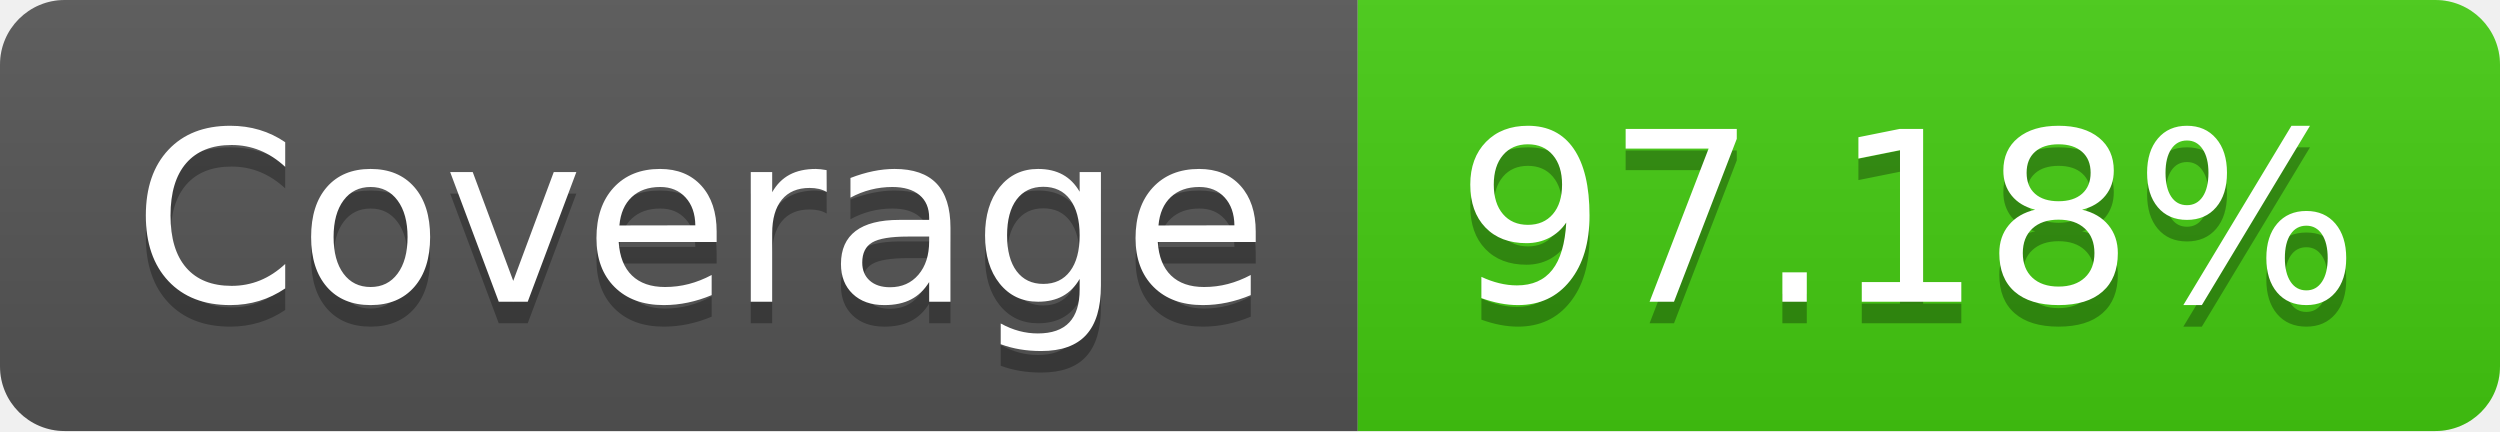
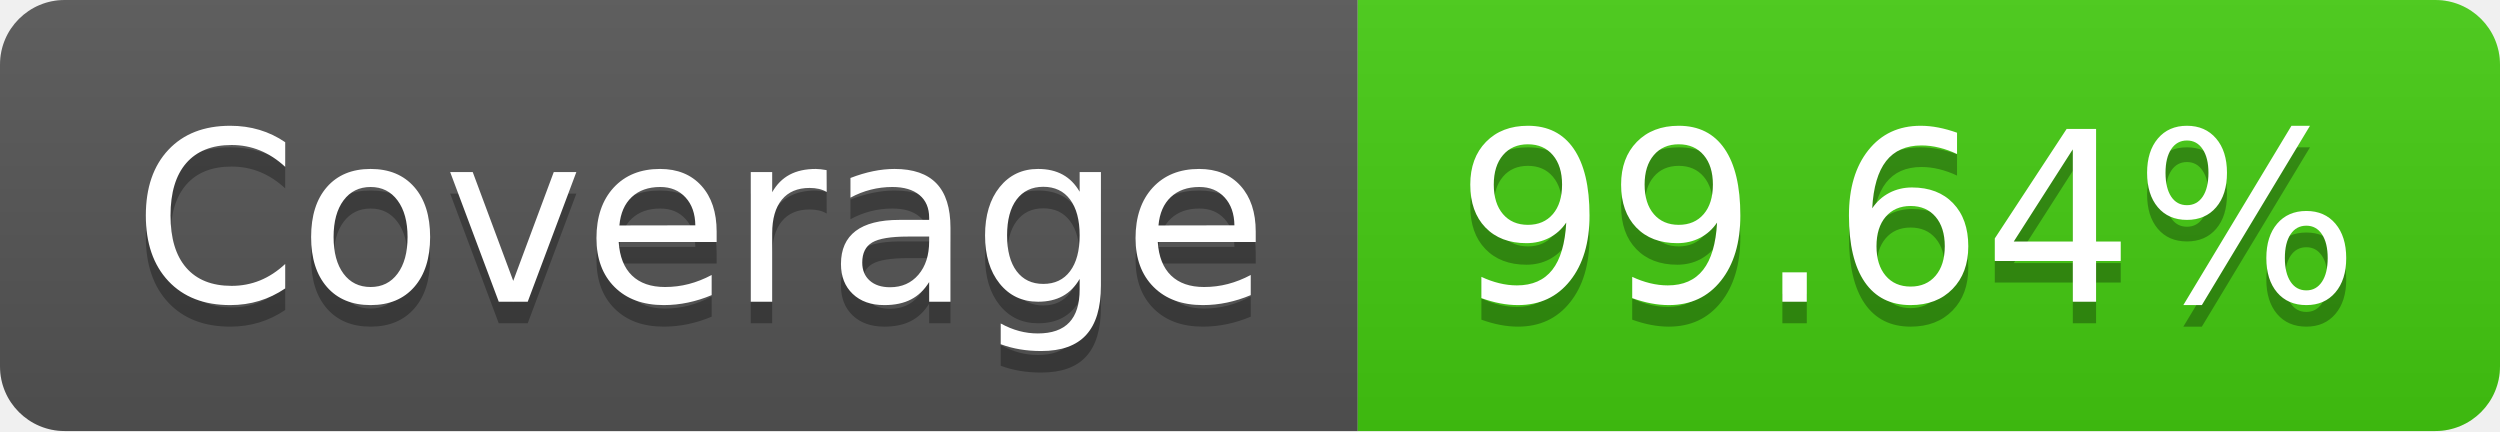
- <svg xmlns="http://www.w3.org/2000/svg" width="116" height="20" role="img" aria-label="Coverage: 97.18%">
+ <svg xmlns="http://www.w3.org/2000/svg" width="116" height="20" role="img" aria-label="Coverage: 99.64%">
  <linearGradient id="s" x2="0" y2="100%">
    <stop offset="0" stop-color="#bbb" stop-opacity=".1" />
    <stop offset="1" stop-opacity=".1" />
  </linearGradient>
  <clipPath id="r">
    <rect width="116" height="20" rx="3" fill="#fff" />
  </clipPath>
  <g clip-path="url(#r)">
    <rect width="63" height="20" fill="#555" />
    <rect x="63" width="53" height="20" fill="#4c1" />
    <rect width="116" height="20" fill="url(#s)" />
  </g>
  <g fill="#fff" text-anchor="middle" font-family="Verdana,Geneva,DejaVu Sans,sans-serif" text-rendering="geometricPrecision" font-size="110">
    <text aria-hidden="true" x="325" y="150" fill="#010101" fill-opacity=".3" transform="scale(.1)" textLength="530">Coverage</text>
    <text x="325" y="140" transform="scale(.1)" fill="#fff" textLength="530">Coverage</text>
-     <text aria-hidden="true" x="885" y="150" fill="#010101" fill-opacity=".3" transform="scale(.1)" textLength="430">97.18%</text>
-     <text x="885" y="140" transform="scale(.1)" fill="#fff" textLength="430">97.18%</text>
+     <text aria-hidden="true" x="885" y="150" fill="#010101" fill-opacity=".3" transform="scale(.1)" textLength="430">99.64%</text>
+     <text x="885" y="140" transform="scale(.1)" fill="#fff" textLength="430">99.64%</text>
  </g>
</svg>
